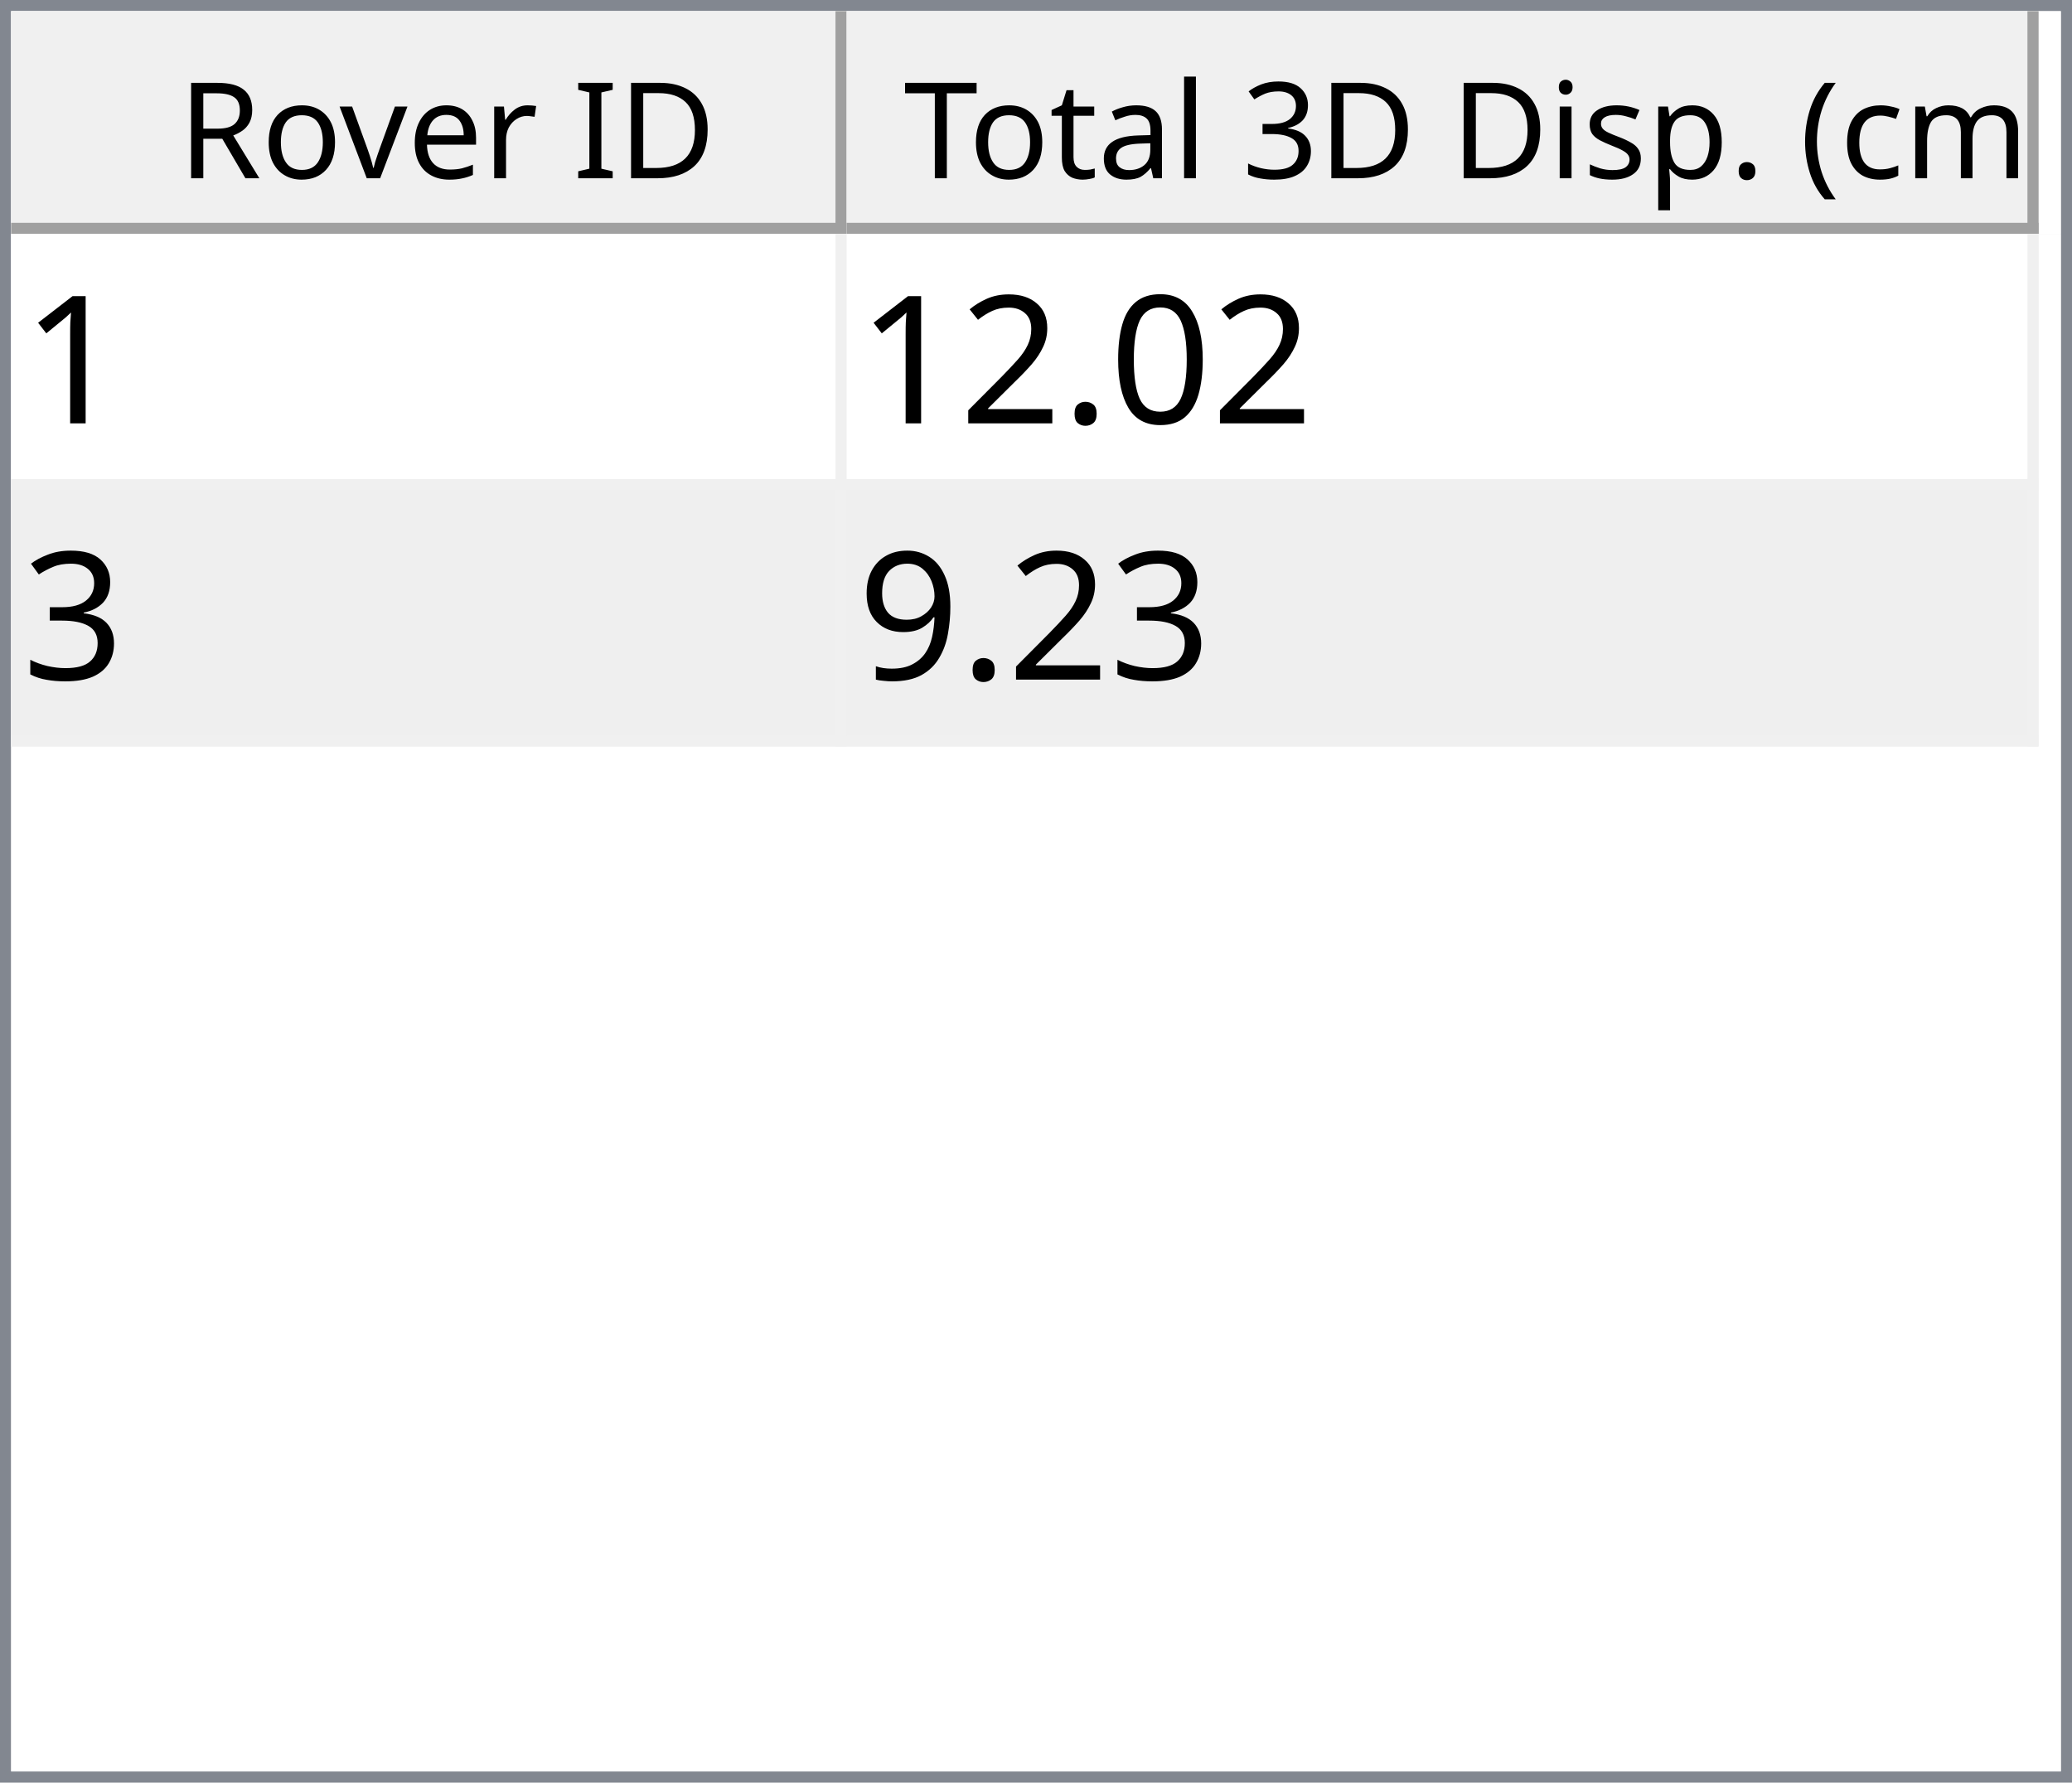
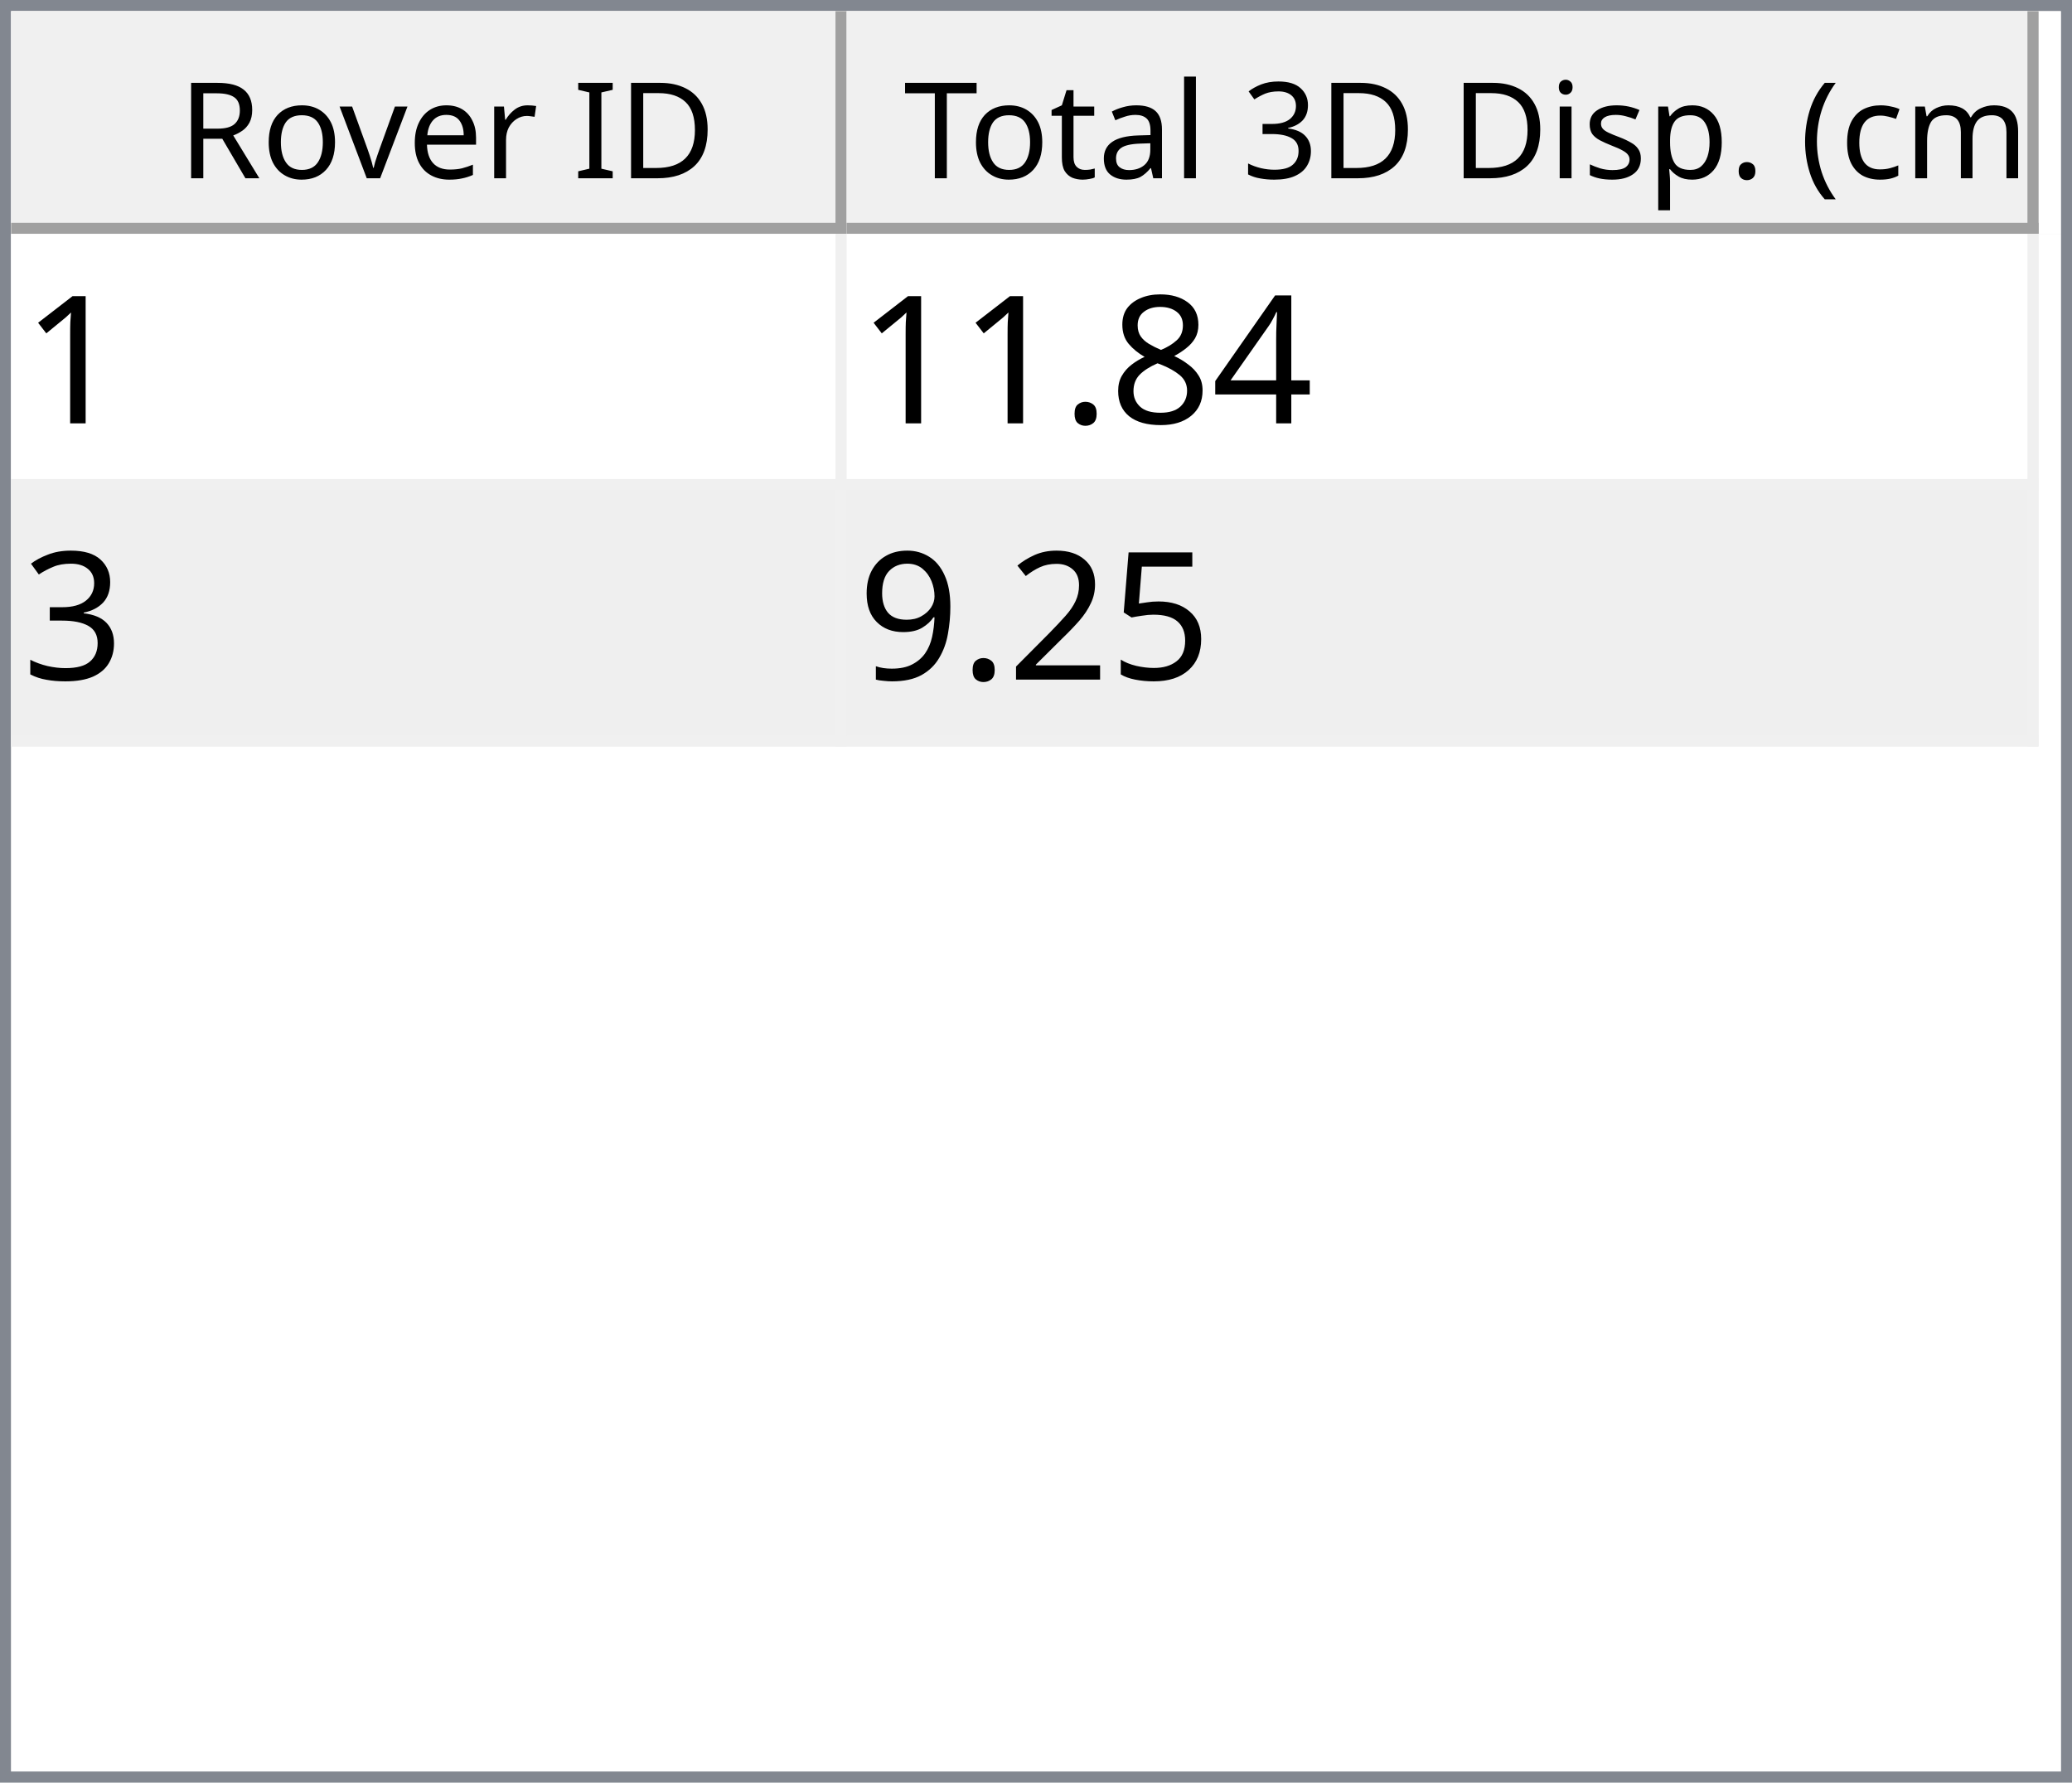
<svg xmlns="http://www.w3.org/2000/svg" style="fill-opacity:1; color-rendering:auto; color-interpolation:auto; text-rendering:auto; stroke:black; stroke-linecap:square; stroke-miterlimit:10; shape-rendering:auto; stroke-opacity:1; fill:black; stroke-dasharray:none; font-weight:normal; stroke-width:1; font-family:'Dialog'; font-style:normal; stroke-linejoin:miter; font-size:12px; stroke-dashoffset:0; image-rendering:auto;" width="186" height="160">
  <defs id="genericDefs" />
  <g>
    <defs id="defs1">
      <clipPath clipPathUnits="userSpaceOnUse" id="clipPath1">
        <path d="M0 0 L186 0 L186 160 L0 160 L0 0 Z" />
      </clipPath>
      <clipPath clipPathUnits="userSpaceOnUse" id="clipPath2">
        <path d="M0 0 L0 160 L186 160 L186 0 Z" />
      </clipPath>
      <clipPath clipPathUnits="userSpaceOnUse" id="clipPath3">
        <path d="M0 0 L0 20 L184 20 L184 0 Z" />
      </clipPath>
      <clipPath clipPathUnits="userSpaceOnUse" id="clipPath4">
        <path d="M0 0 L0 20 L75 20 L75 0 Z" />
      </clipPath>
      <clipPath clipPathUnits="userSpaceOnUse" id="clipPath5">
        <path d="M1 1 L1 19 L74 19 L74 1 Z" />
      </clipPath>
      <clipPath clipPathUnits="userSpaceOnUse" id="clipPath6">
        <path d="M0 0 L0 18 L73 18 L73 0 Z" />
      </clipPath>
      <clipPath clipPathUnits="userSpaceOnUse" id="clipPath7">
        <path d="M-0.5 -0.5 L-0.5 19.5 L74.5 19.5 L74.5 -0.5 Z" />
      </clipPath>
      <clipPath clipPathUnits="userSpaceOnUse" id="clipPath8">
        <path d="M0 0 L0 20 L107 20 L107 0 Z" />
      </clipPath>
      <clipPath clipPathUnits="userSpaceOnUse" id="clipPath9">
        <path d="M1 1 L1 19 L106 19 L106 1 Z" />
      </clipPath>
      <clipPath clipPathUnits="userSpaceOnUse" id="clipPath10">
        <path d="M0 0 L0 18 L105 18 L105 0 Z" />
      </clipPath>
      <clipPath clipPathUnits="userSpaceOnUse" id="clipPath11">
        <path d="M-0.5 -0.5 L-0.5 19.5 L106.5 19.5 L106.5 -0.5 Z" />
      </clipPath>
      <clipPath clipPathUnits="userSpaceOnUse" id="clipPath12">
        <path d="M0 0 L0 138 L184 138 L184 0 Z" />
      </clipPath>
      <clipPath clipPathUnits="userSpaceOnUse" id="clipPath13">
        <path d="M0 0 L0 46 L182 46 L182 0 Z" />
      </clipPath>
      <clipPath clipPathUnits="userSpaceOnUse" id="clipPath14">
        <path d="M-0.5 -0.5 L-0.5 45.5 L181.5 45.5 L181.5 -0.5 Z" />
      </clipPath>
      <clipPath clipPathUnits="userSpaceOnUse" id="clipPath15">
        <path d="M0 0 L0 22 L74 22 L74 0 Z" />
      </clipPath>
      <clipPath clipPathUnits="userSpaceOnUse" id="clipPath16">
        <path d="M0 0 L0 22 L106 22 L106 0 Z" />
      </clipPath>
      <font horiz-adv-x="64.551" id="font1">
        <font-face ascent="107.91" descent="25.098" units-per-em="100" style="font-style:normal; font-family:Segoe UI; font-weight:normal;" />
        <missing-glyph horiz-adv-x="64.551" d="M8.109 0 L8.109 68.266 L56.453 68.266 L56.453 0 L8.109 0 ZM15.328 7.234 L49.219 7.234 L49.219 61.031 L15.328 61.031 L15.328 7.234 Z" />
        <glyph unicode="D" horiz-adv-x="70.117" d="M9.188 0 L9.188 70.016 L28.516 70.016 Q65.531 70.016 65.531 35.891 Q65.531 19.672 55.25 9.836 Q44.969 0 27.734 0 L9.188 0 ZM17.391 62.594 L17.391 7.422 L27.828 7.422 Q41.609 7.422 49.273 14.797 Q56.938 22.172 56.938 35.688 Q56.938 62.594 28.328 62.594 L17.391 62.594 Z" />
        <glyph unicode="I" horiz-adv-x="26.611" d="M17.391 0 L9.188 0 L9.188 70.016 L17.391 70.016 L17.391 0 Z" />
        <glyph unicode=" " horiz-adv-x="27.393" d="" />
        <glyph unicode="r" horiz-adv-x="34.766" d="M34.188 41.891 Q32.078 43.5 28.125 43.5 Q23 43.5 19.555 38.672 Q16.109 33.844 16.109 25.484 L16.109 0 L8.109 0 L8.109 50 L16.109 50 L16.109 39.703 L16.312 39.703 Q18.016 44.969 21.531 47.922 Q25.047 50.875 29.391 50.875 Q32.516 50.875 34.188 50.203 L34.188 41.891 Z" />
        <glyph unicode="e" horiz-adv-x="52.295" d="M48.297 23 L12.984 23 Q13.188 14.656 17.484 10.109 Q21.781 5.562 29.297 5.562 Q37.75 5.562 44.828 11.141 L44.828 3.609 Q38.234 -1.172 27.391 -1.172 Q16.797 -1.172 10.742 5.641 Q4.688 12.453 4.688 24.812 Q4.688 36.469 11.305 43.82 Q17.922 51.172 27.734 51.172 Q37.547 51.172 42.922 44.828 Q48.297 38.484 48.297 27.203 L48.297 23 ZM40.094 29.781 Q40.047 36.719 36.75 40.578 Q33.453 44.438 27.594 44.438 Q21.922 44.438 17.969 40.383 Q14.016 36.328 13.094 29.781 L40.094 29.781 Z" />
        <glyph unicode="v" horiz-adv-x="47.9" d="M47.406 50 L27.484 0 L19.625 0 L0.688 50 L9.469 50 L22.172 13.672 Q23.578 9.672 23.922 6.688 L24.125 6.688 Q24.609 10.453 25.688 13.484 L38.969 50 L47.406 50 Z" />
        <glyph unicode="o" horiz-adv-x="58.594" d="M29 -1.172 Q17.922 -1.172 11.305 5.836 Q4.688 12.844 4.688 24.422 Q4.688 37.016 11.57 44.094 Q18.453 51.172 30.172 51.172 Q41.359 51.172 47.633 44.289 Q53.906 37.406 53.906 25.203 Q53.906 13.234 47.141 6.031 Q40.375 -1.172 29 -1.172 ZM29.594 44.438 Q21.875 44.438 17.383 39.188 Q12.891 33.938 12.891 24.703 Q12.891 15.828 17.43 10.695 Q21.969 5.562 29.594 5.562 Q37.359 5.562 41.531 10.594 Q45.703 15.625 45.703 24.906 Q45.703 34.281 41.531 39.359 Q37.359 44.438 29.594 44.438 Z" />
        <glyph unicode="R" horiz-adv-x="59.814" d="M59.375 0 L49.609 0 L37.891 19.625 Q36.281 22.359 34.766 24.289 Q33.25 26.219 31.664 27.438 Q30.078 28.656 28.25 29.219 Q26.422 29.781 24.125 29.781 L17.391 29.781 L17.391 0 L9.188 0 L9.188 70.016 L30.078 70.016 Q34.672 70.016 38.555 68.867 Q42.438 67.719 45.289 65.375 Q48.141 63.031 49.758 59.547 Q51.375 56.062 51.375 51.375 Q51.375 47.703 50.273 44.656 Q49.172 41.609 47.148 39.211 Q45.125 36.812 42.266 35.133 Q39.406 33.453 35.844 32.516 L35.844 32.328 Q37.594 31.547 38.891 30.547 Q40.188 29.547 41.359 28.18 Q42.531 26.812 43.68 25.078 Q44.828 23.344 46.234 21.047 L59.375 0 ZM17.391 62.594 L17.391 37.203 L28.516 37.203 Q31.594 37.203 34.203 38.133 Q36.812 39.062 38.719 40.797 Q40.625 42.531 41.703 45.047 Q42.781 47.562 42.781 50.688 Q42.781 56.297 39.141 59.445 Q35.5 62.594 28.609 62.594 L17.391 62.594 Z" />
        <glyph unicode=")" horiz-adv-x="30.176" d="M8.297 -15.922 L1.172 -15.922 Q16.406 2.344 16.406 26.812 Q16.406 51.469 1.078 70.016 L8.297 70.016 Q23.531 52.156 23.531 26.703 Q23.531 1.375 8.297 -15.922 Z" />
        <glyph unicode="m" horiz-adv-x="86.133" d="M79.109 0 L71.094 0 L71.094 28.719 Q71.094 37.016 68.531 40.727 Q65.969 44.438 59.906 44.438 Q54.781 44.438 51.195 39.75 Q47.609 35.062 47.609 28.516 L47.609 0 L39.594 0 L39.594 29.688 Q39.594 44.438 28.219 44.438 Q22.953 44.438 19.531 40.016 Q16.109 35.594 16.109 28.516 L16.109 0 L8.109 0 L8.109 50 L16.109 50 L16.109 42.094 L16.312 42.094 Q21.625 51.172 31.844 51.172 Q36.969 51.172 40.773 48.312 Q44.578 45.453 46 40.828 Q51.562 51.172 62.594 51.172 Q79.109 51.172 79.109 30.812 L79.109 0 Z" />
        <glyph unicode="c" horiz-adv-x="46.191" d="M42.188 2.297 Q36.422 -1.172 28.516 -1.172 Q17.828 -1.172 11.258 5.789 Q4.688 12.75 4.688 23.828 Q4.688 36.188 11.766 43.68 Q18.844 51.172 30.672 51.172 Q37.25 51.172 42.281 48.734 L42.281 40.531 Q36.719 44.438 30.375 44.438 Q22.703 44.438 17.797 38.945 Q12.891 33.453 12.891 24.516 Q12.891 15.719 17.508 10.641 Q22.125 5.562 29.891 5.562 Q36.422 5.562 42.188 9.906 L42.188 2.297 Z" />
        <glyph unicode="(" horiz-adv-x="30.176" d="M29.109 -15.922 L21.969 -15.922 Q6.844 1.375 6.844 26.703 Q6.844 52.156 21.969 70.016 L29.203 70.016 Q13.875 51.469 13.875 26.812 Q13.875 2.344 29.109 -15.922 Z" />
        <glyph unicode="." horiz-adv-x="21.68" d="M10.891 -1.078 Q8.641 -1.078 7.055 0.539 Q5.469 2.156 5.469 4.391 Q5.469 6.641 7.055 8.273 Q8.641 9.906 10.891 9.906 Q13.188 9.906 14.797 8.273 Q16.406 6.641 16.406 4.391 Q16.406 2.156 14.797 0.539 Q13.188 -1.078 10.891 -1.078 Z" />
        <glyph unicode="p" horiz-adv-x="58.789" d="M16.312 7.234 L16.109 7.234 L16.109 -23 L8.109 -23 L8.109 50 L16.109 50 L16.109 41.219 L16.312 41.219 Q22.219 51.172 33.594 51.172 Q43.266 51.172 48.688 44.461 Q54.109 37.75 54.109 26.469 Q54.109 13.922 48 6.375 Q41.891 -1.172 31.297 -1.172 Q21.578 -1.172 16.312 7.234 ZM16.109 27.391 L16.109 20.406 Q16.109 14.203 20.141 9.883 Q24.172 5.562 30.375 5.562 Q37.641 5.562 41.773 11.133 Q45.906 16.703 45.906 26.609 Q45.906 34.969 42.047 39.703 Q38.188 44.438 31.594 44.438 Q24.609 44.438 20.359 39.578 Q16.109 34.719 16.109 27.391 Z" />
        <glyph unicode="s" horiz-adv-x="42.432" d="M5.078 1.812 L5.078 10.406 Q11.625 5.562 19.484 5.562 Q30.031 5.562 30.031 12.594 Q30.031 14.594 29.125 15.992 Q28.219 17.391 26.68 18.461 Q25.141 19.531 23.07 20.383 Q21 21.234 18.609 22.172 Q15.281 23.484 12.766 24.828 Q10.25 26.172 8.57 27.859 Q6.891 29.547 6.031 31.695 Q5.172 33.844 5.172 36.719 Q5.172 40.234 6.789 42.945 Q8.406 45.656 11.086 47.484 Q13.766 49.312 17.211 50.242 Q20.656 51.172 24.312 51.172 Q30.812 51.172 35.938 48.922 L35.938 40.828 Q30.422 44.438 23.25 44.438 Q21 44.438 19.195 43.922 Q17.391 43.406 16.094 42.477 Q14.797 41.547 14.086 40.258 Q13.375 38.969 13.375 37.406 Q13.375 35.453 14.086 34.133 Q14.797 32.812 16.164 31.789 Q17.531 30.766 19.484 29.938 Q21.438 29.109 23.922 28.125 Q27.25 26.859 29.883 25.516 Q32.516 24.172 34.375 22.484 Q36.234 20.797 37.234 18.602 Q38.234 16.406 38.234 13.375 Q38.234 9.672 36.602 6.938 Q34.969 4.203 32.234 2.398 Q29.5 0.594 25.93 -0.289 Q22.359 -1.172 18.453 -1.172 Q10.75 -1.172 5.078 1.812 Z" />
        <glyph unicode="i" horiz-adv-x="24.219" d="M12.203 62.703 Q10.062 62.703 8.547 64.164 Q7.031 65.625 7.031 67.875 Q7.031 70.125 8.547 71.609 Q10.062 73.094 12.203 73.094 Q14.406 73.094 15.945 71.609 Q17.484 70.125 17.484 67.875 Q17.484 65.719 15.945 64.211 Q14.406 62.703 12.203 62.703 ZM16.109 0 L8.109 0 L8.109 50 L16.109 50 L16.109 0 Z" />
        <glyph unicode="3" horiz-adv-x="53.906" d="M46.531 19.828 Q46.531 15.094 44.75 11.211 Q42.969 7.328 39.719 4.57 Q36.469 1.812 31.93 0.297 Q27.391 -1.219 21.922 -1.219 Q11.922 -1.219 6 2.594 L6 11.188 Q13.094 5.609 22.219 5.609 Q25.875 5.609 28.828 6.539 Q31.781 7.469 33.906 9.227 Q36.031 10.984 37.18 13.477 Q38.328 15.969 38.328 19.094 Q38.328 32.812 18.797 32.812 L12.984 32.812 L12.984 39.594 L18.5 39.594 Q35.797 39.594 35.797 52.484 Q35.797 64.406 22.609 64.406 Q15.188 64.406 8.688 59.422 L8.688 67.188 Q15.375 71.188 24.609 71.188 Q29 71.188 32.57 69.969 Q36.141 68.75 38.68 66.555 Q41.219 64.359 42.609 61.281 Q44 58.203 44 54.5 Q44 40.672 30.031 36.719 L30.031 36.531 Q33.594 36.141 36.625 34.797 Q39.656 33.453 41.852 31.305 Q44.047 29.156 45.289 26.25 Q46.531 23.344 46.531 19.828 Z" />
        <glyph unicode="l" horiz-adv-x="24.219" d="M16.109 0 L8.109 0 L8.109 74.031 L16.109 74.031 L16.109 0 Z" />
        <glyph unicode="a" horiz-adv-x="50.879" d="M43.891 0 L35.891 0 L35.891 7.812 L35.688 7.812 Q30.469 -1.172 20.312 -1.172 Q12.844 -1.172 8.617 2.781 Q4.391 6.734 4.391 13.281 Q4.391 27.297 20.906 29.594 L35.891 31.688 Q35.891 44.438 25.594 44.438 Q16.547 44.438 9.281 38.281 L9.281 46.484 Q16.656 51.172 26.266 51.172 Q43.891 51.172 43.891 32.516 L43.891 0 ZM35.891 25.297 L23.828 23.641 Q18.266 22.859 15.43 20.875 Q12.594 18.891 12.594 13.875 Q12.594 10.203 15.211 7.883 Q17.828 5.562 22.172 5.562 Q28.125 5.562 32.008 9.742 Q35.891 13.922 35.891 20.312 L35.891 25.297 Z" />
        <glyph unicode="t" horiz-adv-x="33.887" d="M31.297 0.484 Q28.469 -1.078 23.828 -1.078 Q10.688 -1.078 10.688 13.578 L10.688 43.172 L2.094 43.172 L2.094 50 L10.688 50 L10.688 62.203 L18.703 64.797 L18.703 50 L31.297 50 L31.297 43.172 L18.703 43.172 L18.703 14.984 Q18.703 9.969 20.414 7.82 Q22.125 5.672 26.078 5.672 Q29.109 5.672 31.297 7.328 L31.297 0.484 Z" />
        <glyph unicode="T" horiz-adv-x="52.393" d="M50.594 62.594 L30.375 62.594 L30.375 0 L22.172 0 L22.172 62.594 L2 62.594 L2 70.016 L50.594 70.016 L50.594 62.594 Z" />
      </font>
      <font horiz-adv-x="75.0" id="font2">
        <font-face ascent="100.537" descent="21.973" units-per-em="100" style="font-style:normal; font-family:sans-serif; font-weight:normal;" />
        <missing-glyph horiz-adv-x="75.0" d="M12.5 0 L12.5 62.5 L62.5 62.5 L62.5 0 L12.5 0 ZM14.062 1.562 L60.938 1.562 L60.938 60.938 L14.062 60.938 L14.062 1.562 Z" />
        <glyph unicode="1" horiz-adv-x="55.615" d="M37.25 0 L28.469 0 L28.469 56 Q25.297 52.984 20.141 49.953 Q14.984 46.922 10.891 45.406 L10.891 53.906 Q18.266 57.375 23.781 62.305 Q29.297 67.234 31.594 71.875 L37.25 71.875 L37.25 0 Z" />
-         <glyph unicode="0" horiz-adv-x="55.615" d="M4.156 35.297 Q4.156 48 6.766 55.742 Q9.375 63.484 14.523 67.68 Q19.672 71.875 27.484 71.875 Q33.25 71.875 37.594 69.555 Q41.938 67.234 44.773 62.867 Q47.609 58.5 49.219 52.227 Q50.828 45.953 50.828 35.297 Q50.828 22.703 48.242 14.969 Q45.656 7.234 40.508 3.008 Q35.359 -1.219 27.484 -1.219 Q17.141 -1.219 11.234 6.203 Q4.156 15.141 4.156 35.297 ZM13.188 35.297 Q13.188 17.672 17.312 11.836 Q21.438 6 27.484 6 Q33.547 6 37.672 11.859 Q41.797 17.719 41.797 35.297 Q41.797 52.984 37.672 58.789 Q33.547 64.594 27.391 64.594 Q21.344 64.594 17.719 59.469 Q13.188 52.938 13.188 35.297 Z" />
+         <glyph unicode="4" horiz-adv-x="55.615" d="M32.328 0 L32.328 17.141 L1.266 17.141 L1.266 25.203 L33.938 71.578 L41.109 71.578 L41.109 25.203 L50.781 25.203 L50.781 17.141 L41.109 17.141 L41.109 0 L32.328 0 ZM32.328 25.203 L32.328 57.469 L9.906 25.203 L32.328 25.203 Z" />
+         <glyph unicode="8" horiz-adv-x="55.615" d="M17.672 38.812 Q12.203 40.828 9.57 44.539 Q6.938 48.25 6.938 53.422 Q6.938 61.234 12.555 66.555 Q18.172 71.875 27.484 71.875 Q36.859 71.875 42.578 66.43 Q48.297 60.984 48.297 53.172 Q48.297 48.188 45.68 44.508 Q43.062 40.828 37.75 38.812 Q44.344 36.672 47.781 31.883 Q51.219 27.094 51.219 20.453 Q51.219 11.281 44.727 5.031 Q38.234 -1.219 27.641 -1.219 Q17.047 -1.219 10.547 5.055 Q4.047 11.328 4.047 20.703 Q4.047 27.688 7.594 32.398 Q11.141 37.109 17.672 38.812 ZM15.922 53.719 Q15.922 48.641 19.195 45.414 Q22.469 42.188 27.688 42.188 Q32.766 42.188 36.016 45.383 Q39.266 48.578 39.266 53.219 Q39.266 58.062 35.914 61.359 Q32.562 64.656 27.594 64.656 Q22.562 64.656 19.242 61.43 Q15.922 58.203 15.922 53.719 ZM13.094 20.656 Q13.094 16.891 14.875 13.375 Q16.656 9.859 20.172 7.93 Q23.688 6 27.734 6 Q34.031 6 38.133 10.055 Q42.234 14.109 42.234 20.359 Q42.234 26.703 38.016 30.859 Q33.797 35.016 27.438 35.016 Q21.234 35.016 17.164 30.914 Q13.094 26.812 13.094 20.656 Z" />
        <glyph unicode="." horiz-adv-x="27.783" d="M9.078 0 L9.078 10.016 L19.094 10.016 L19.094 0 L9.078 0 Z" />
+         <glyph unicode="3" horiz-adv-x="55.615" d="M4.203 18.891 L12.984 20.062 Q14.5 12.594 18.141 9.297 Q21.781 6 27 6 Q33.203 6 37.477 10.297 Q41.75 14.594 41.75 20.953 Q41.75 27 37.797 30.93 Q33.844 34.859 27.734 34.859 Q25.25 34.859 21.531 33.891 L22.516 41.609 Q23.391 41.5 23.922 41.5 Q29.547 41.5 34.039 44.43 Q38.531 47.359 38.531 53.469 Q38.531 58.297 35.258 61.477 Q31.984 64.656 26.812 64.656 Q21.688 64.656 18.266 61.43 Q14.844 58.203 13.875 51.766 L5.078 53.328 Q6.688 62.156 12.398 67.016 Q18.109 71.875 26.609 71.875 Q32.469 71.875 37.398 69.359 Q42.328 66.844 44.945 62.5 Q47.562 58.156 47.562 53.266 Q47.562 48.641 45.07 44.828 Q42.578 41.016 37.703 38.766 Q44.047 37.312 47.562 32.695 Q51.078 28.078 51.078 21.141 Q51.078 11.766 44.242 5.25 Q37.406 -1.266 26.953 -1.266 Q17.531 -1.266 11.305 4.352 Q5.078 9.969 4.203 18.891 Z" />
+         <glyph unicode="5" horiz-adv-x="55.615" d="M4.156 18.75 L13.375 19.531 Q14.406 12.797 18.141 9.398 Q21.875 6 27.156 6 Q33.5 6 37.891 10.789 Q42.281 15.578 42.281 23.484 Q42.281 31 38.062 35.352 Q33.844 39.703 27 39.703 Q22.75 39.703 19.336 37.773 Q15.922 35.844 13.969 32.766 L5.719 33.844 L12.641 70.609 L48.25 70.609 L48.25 62.203 L19.672 62.203 L15.828 42.969 Q22.266 47.469 29.344 47.469 Q38.719 47.469 45.164 40.969 Q51.609 34.469 51.609 24.266 Q51.609 14.547 45.953 7.469 Q39.062 -1.219 27.156 -1.219 Q17.391 -1.219 11.211 4.25 Q5.031 9.719 4.156 18.75 Z" />
        <glyph unicode="2" horiz-adv-x="55.615" d="M50.344 8.453 L50.344 0 L3.031 0 Q2.938 3.172 4.047 6.109 Q5.859 10.938 9.836 15.625 Q13.812 20.312 21.344 26.469 Q33.016 36.031 37.117 41.625 Q41.219 47.219 41.219 52.203 Q41.219 57.422 37.477 61.008 Q33.734 64.594 27.734 64.594 Q21.391 64.594 17.578 60.789 Q13.766 56.984 13.719 50.25 L4.688 51.172 Q5.609 61.281 11.664 66.578 Q17.719 71.875 27.938 71.875 Q38.234 71.875 44.242 66.164 Q50.25 60.453 50.25 52 Q50.25 47.703 48.492 43.555 Q46.734 39.406 42.656 34.812 Q38.578 30.219 29.109 22.219 Q21.188 15.578 18.945 13.211 Q16.703 10.844 15.234 8.453 L50.344 8.453 Z" />
-         <glyph unicode="3" horiz-adv-x="55.615" d="M4.203 18.891 L12.984 20.062 Q14.5 12.594 18.141 9.297 Q21.781 6 27 6 Q33.203 6 37.477 10.297 Q41.75 14.594 41.75 20.953 Q41.75 27 37.797 30.93 Q33.844 34.859 27.734 34.859 Q25.25 34.859 21.531 33.891 L22.516 41.609 Q23.391 41.5 23.922 41.5 Q29.547 41.5 34.039 44.43 Q38.531 47.359 38.531 53.469 Q38.531 58.297 35.258 61.477 Q31.984 64.656 26.812 64.656 Q21.688 64.656 18.266 61.43 Q14.844 58.203 13.875 51.766 L5.078 53.328 Q6.688 62.156 12.398 67.016 Q18.109 71.875 26.609 71.875 Q32.469 71.875 37.398 69.359 Q42.328 66.844 44.945 62.5 Q47.562 58.156 47.562 53.266 Q47.562 48.641 45.07 44.828 Q42.578 41.016 37.703 38.766 Q44.047 37.312 47.562 32.695 Q51.078 28.078 51.078 21.141 Q51.078 11.766 44.242 5.25 Q37.406 -1.266 26.953 -1.266 Q17.531 -1.266 11.305 4.352 Q5.078 9.969 4.203 18.891 Z" />
        <glyph unicode="9" horiz-adv-x="55.615" d="M5.469 16.547 L13.922 17.328 Q14.984 11.375 18.016 8.688 Q21.047 6 25.781 6 Q29.828 6 32.883 7.859 Q35.938 9.719 37.891 12.82 Q39.844 15.922 41.164 21.195 Q42.484 26.469 42.484 31.938 Q42.484 32.516 42.438 33.688 Q39.797 29.5 35.234 26.883 Q30.672 24.266 25.344 24.266 Q16.453 24.266 10.305 30.711 Q4.156 37.156 4.156 47.703 Q4.156 58.594 10.578 65.234 Q17 71.875 26.656 71.875 Q33.641 71.875 39.43 68.117 Q45.219 64.359 48.219 57.398 Q51.219 50.438 51.219 37.25 Q51.219 23.531 48.242 15.406 Q45.266 7.281 39.383 3.031 Q33.5 -1.219 25.594 -1.219 Q17.188 -1.219 11.867 3.445 Q6.547 8.109 5.469 16.547 ZM41.453 48.141 Q41.453 55.719 37.43 60.156 Q33.406 64.594 27.734 64.594 Q21.875 64.594 17.531 59.812 Q13.188 55.031 13.188 47.406 Q13.188 40.578 17.312 36.305 Q21.438 32.031 27.484 32.031 Q33.594 32.031 37.523 36.305 Q41.453 40.578 41.453 48.141 Z" />
      </font>
    </defs>
    <g style="fill:white; stroke:white;">
      <rect x="0" y="0" width="186" style="clip-path:url(#clipPath1); stroke:none;" height="160" />
    </g>
    <g style="fill:white; text-rendering:optimizeSpeed; color-rendering:optimizeSpeed; image-rendering:optimizeSpeed; shape-rendering:crispEdges; stroke:white; color-interpolation:sRGB;">
      <rect x="0" width="186" height="160" y="0" style="stroke:none;" />
      <path style="stroke:none;" d="M0 160 L186 160 L186 0 L0 0 Z" />
    </g>
    <g style="fill:rgb(240,240,240); font-family:'Segoe UI'; stroke:rgb(240,240,240);">
      <rect x="0" y="0" width="186" style="clip-path:url(#clipPath2); stroke:none;" height="160" />
    </g>
    <g style="fill:rgb(130,135,144); font-family:'Segoe UI'; stroke:rgb(130,135,144);">
      <path d="M0 0 L186 0 L186 160 L0 160 L0 0 ZM1 1 L185 1 L185 159 L1 159 L1 1 Z" style="fill-rule:evenodd; clip-path:url(#clipPath2); stroke:none;" />
    </g>
    <g style="fill:white; font-family:'Segoe UI'; stroke:white;" transform="translate(1,1)">
      <rect x="0" y="0" width="184" style="clip-path:url(#clipPath3); stroke:none;" height="20" />
    </g>
    <g style="fill:rgb(240,240,240); font-family:'Segoe UI'; stroke:rgb(240,240,240);" transform="translate(1,1)">
      <rect x="0" y="0" width="75" style="clip-path:url(#clipPath4); stroke:none;" height="20" />
    </g>
    <g style="font-family:'Segoe UI';" transform="translate(2,2)">
      <text x="14" xml:space="preserve" y="14" style="clip-path:url(#clipPath6); stroke:none;">Rover ID</text>
    </g>
    <g style="fill:rgb(160,160,160); font-family:'Segoe UI'; stroke:rgb(160,160,160); stroke-linejoin:bevel;" transform="translate(1.5,1.5)">
      <line x1="74" x2="74" y1="0" style="fill:none; clip-path:url(#clipPath7);" y2="19" />
    </g>
    <g style="fill:rgb(160,160,160); font-family:'Segoe UI'; stroke:rgb(160,160,160); stroke-linejoin:bevel;" transform="matrix(1,0,0,1,1,1) translate(0.5,0.5)">
      <line x1="0" x2="74" y1="19" style="fill:none; clip-path:url(#clipPath7);" y2="19" />
    </g>
    <g style="fill:rgb(240,240,240); font-family:'Segoe UI'; stroke:rgb(240,240,240);" transform="translate(76,1)">
      <rect x="0" y="0" width="107" style="clip-path:url(#clipPath8); stroke:none;" height="20" />
    </g>
    <g style="font-family:'Segoe UI';" transform="translate(77,2)">
      <text x="1" xml:space="preserve" y="14" style="clip-path:url(#clipPath10); stroke:none;"> Total 3D Disp. (cm)</text>
    </g>
    <g style="fill:rgb(160,160,160); font-family:'Segoe UI'; stroke:rgb(160,160,160); stroke-linejoin:bevel;" transform="translate(76.5,1.5)">
      <line x1="106" x2="106" y1="0" style="fill:none; clip-path:url(#clipPath11);" y2="19" />
    </g>
    <g style="fill:rgb(160,160,160); font-family:'Segoe UI'; stroke:rgb(160,160,160); stroke-linejoin:bevel;" transform="matrix(1,0,0,1,76,1) translate(0.5,0.5)">
      <line x1="0" x2="106" y1="19" style="fill:none; clip-path:url(#clipPath11);" y2="19" />
    </g>
    <g style="fill:white; font-family:'Segoe UI'; stroke:white;" transform="translate(1,21)">
      <rect x="0" y="0" width="184" style="clip-path:url(#clipPath12); stroke:none;" height="138" />
    </g>
    <g style="fill:rgb(240,240,240); font-size:16px; font-family:sans-serif; stroke:rgb(240,240,240);" transform="translate(1,21)">
      <rect x="0" y="0" width="182" style="clip-path:url(#clipPath13); stroke:none;" height="46" />
      <line transform="translate(0.5,0.5)" x1="0" x2="181" y1="22" style="clip-path:url(#clipPath14); fill:none; stroke-linejoin:bevel;" y2="22" />
    </g>
    <g transform="matrix(1,0,0,1,1,21) translate(0.5,0.5)" style="fill:rgb(240,240,240); font-size:16px; font-family:sans-serif; stroke:rgb(240,240,240); stroke-linejoin:bevel;">
      <line x1="0" x2="181" y1="45" style="fill:none; clip-path:url(#clipPath14);" y2="45" />
    </g>
    <g transform="matrix(1,0,0,1,1,21) translate(0.5,0.5)" style="fill:rgb(240,240,240); font-size:16px; font-family:sans-serif; stroke:rgb(240,240,240); stroke-linejoin:bevel;">
      <line x1="74" x2="74" y1="0" style="fill:none; clip-path:url(#clipPath14);" y2="45" />
    </g>
    <g transform="matrix(1,0,0,1,1,21) translate(0.5,0.5)" style="fill:rgb(240,240,240); font-size:16px; font-family:sans-serif; stroke:rgb(240,240,240); stroke-linejoin:bevel;">
      <line x1="181" x2="181" y1="0" style="fill:none; clip-path:url(#clipPath14);" y2="45" />
    </g>
    <g style="fill:white; font-size:16px; font-family:sans-serif; stroke:white;" transform="matrix(1,0,0,1,1,21)">
      <rect x="0" y="0" width="74" style="clip-path:url(#clipPath15); stroke:none;" height="22" />
      <text x="1" y="17" style="fill:black; clip-path:url(#clipPath15); stroke:none;" xml:space="preserve">1</text>
    </g>
    <g style="fill:white; font-size:16px; font-family:sans-serif; stroke:white;" transform="matrix(1,0,0,1,1,21) translate(75,0)">
      <rect x="0" y="0" width="106" style="clip-path:url(#clipPath16); stroke:none;" height="22" />
-       <text x="1" y="17" style="fill:black; clip-path:url(#clipPath16); stroke:none;" xml:space="preserve">12.02</text>
+       <text x="1" y="17" style="fill:black; clip-path:url(#clipPath16); stroke:none;" xml:space="preserve">11.84</text>
    </g>
    <g style="fill:rgb(239,239,239); font-size:16px; font-family:sans-serif; stroke:rgb(239,239,239);" transform="matrix(1,0,0,1,1,21) translate(0,23)">
      <rect x="0" y="0" width="74" style="clip-path:url(#clipPath15); stroke:none;" height="22" />
      <text x="1" y="17" style="fill:black; clip-path:url(#clipPath15); stroke:none;" xml:space="preserve">3</text>
    </g>
    <g style="fill:rgb(239,239,239); font-size:16px; font-family:sans-serif; stroke:rgb(239,239,239);" transform="matrix(1,0,0,1,1,21) translate(75,23)">
      <rect x="0" y="0" width="106" style="clip-path:url(#clipPath16); stroke:none;" height="22" />
-       <text x="1" y="17" style="fill:black; clip-path:url(#clipPath16); stroke:none;" xml:space="preserve">9.23</text>
+       <text x="1" y="17" style="fill:black; clip-path:url(#clipPath16); stroke:none;" xml:space="preserve">9.25</text>
    </g>
  </g>
</svg>
